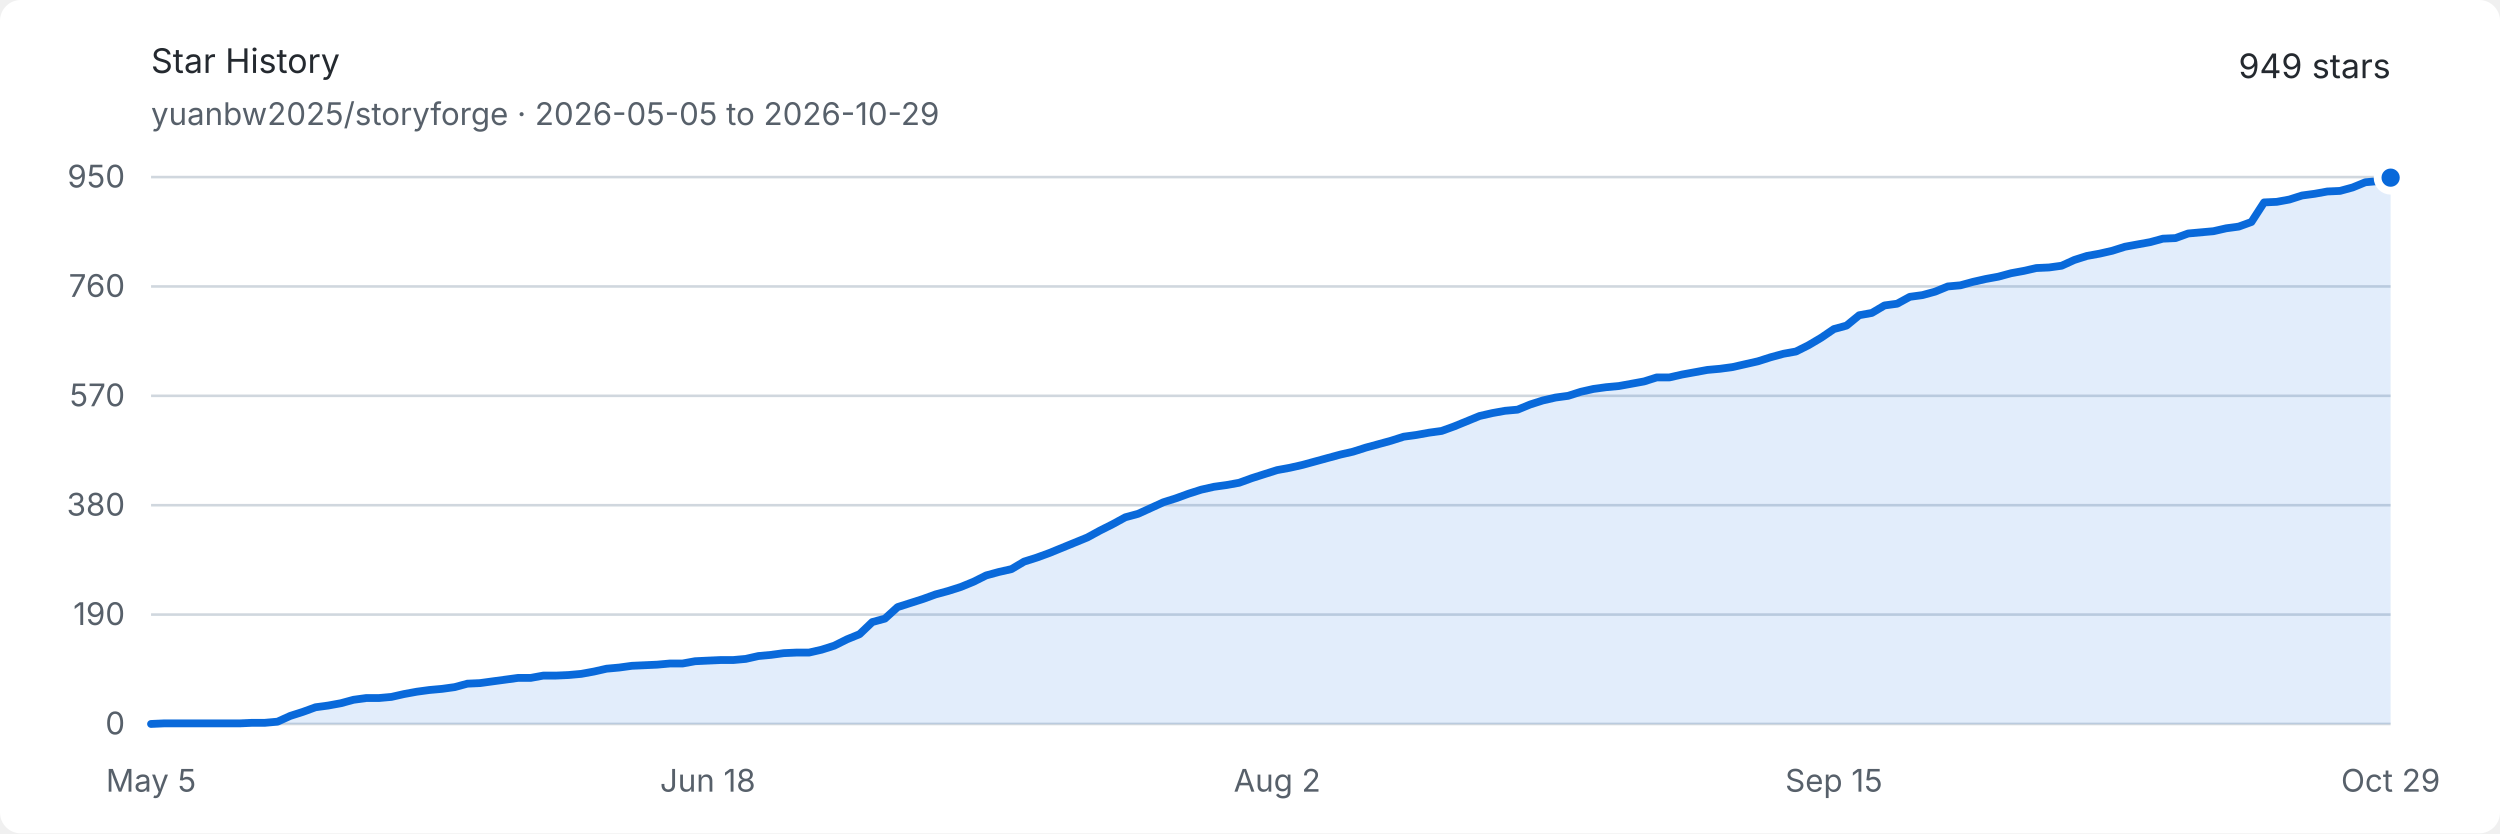
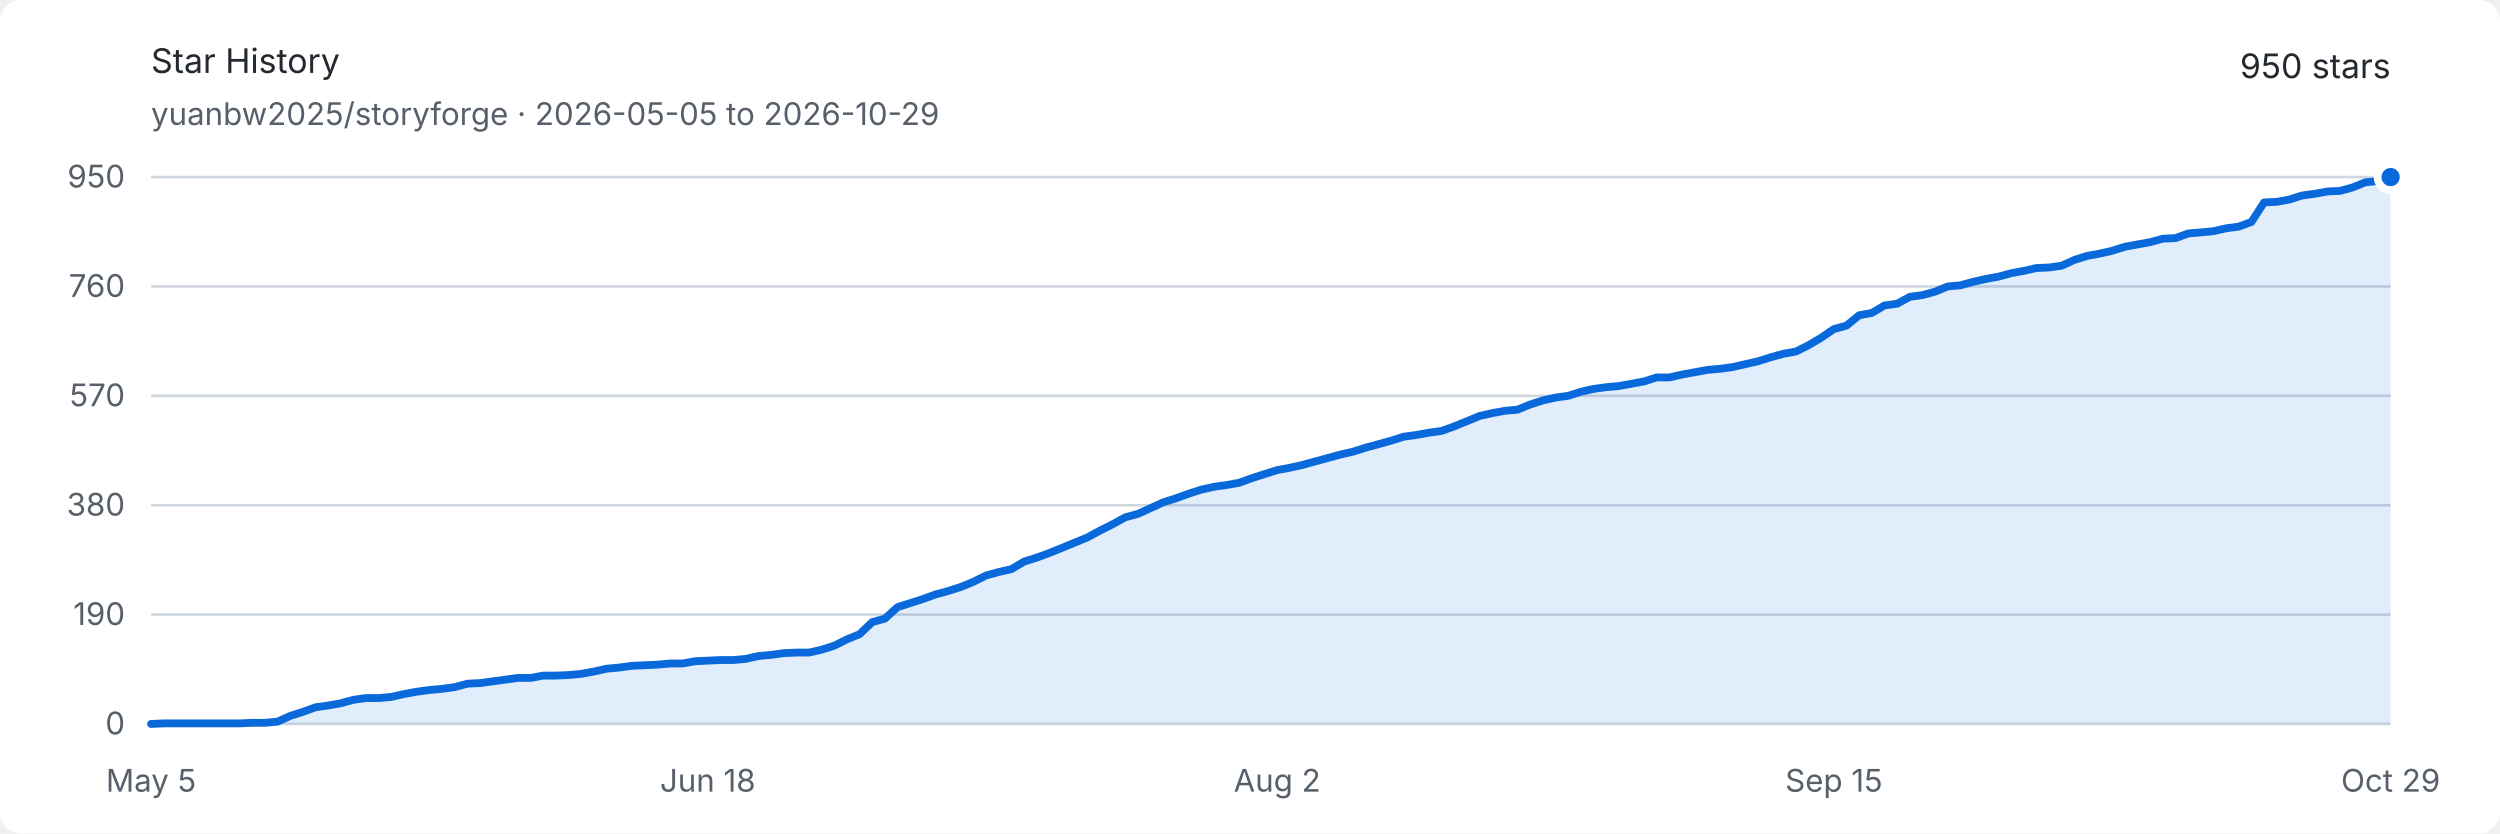
<svg xmlns="http://www.w3.org/2000/svg" width="960" height="320" viewBox="0 0 960 320" role="img" aria-labelledby="title description">
  <style>
    .background { fill: #ffffff; }
    .text { fill: #24292f; font: 13px -apple-system, BlinkMacSystemFont, "Segoe UI", sans-serif; }
    .muted { fill: #57606a; font: 12px -apple-system, BlinkMacSystemFont, "Segoe UI", sans-serif; }
    .grid { stroke: #d0d7de; stroke-width: 1; }
    .area { fill: #0969da; opacity: .12; }
    .line { fill: none; stroke: #0969da; stroke-width: 3; stroke-linejoin: round; stroke-linecap: round; }
    .endpoint { fill: #0969da; stroke: #ffffff; stroke-width: 3; }
    @media (prefers-color-scheme: dark) {
      .background { fill: #0d1117; }
      .text { fill: #e6edf3; }
      .muted { fill: #8d96a0; }
      .grid { stroke: #30363d; }
      .area { fill: #58a6ff; opacity: .16; }
      .line { stroke: #58a6ff; }
      .endpoint { fill: #58a6ff; stroke: #0d1117; }
    }
  </style>
  <rect class="background" width="960" height="320" rx="8" />
  <text class="text" x="58" y="28" font-size="18" font-weight="600">Star History</text>
  <text class="muted" x="58" y="48">yuanbw2025/storyforge · 2026-05-05 to 2026-10-29</text>
-   <text class="text" x="918" y="30" text-anchor="end" font-size="22" font-weight="600">949 stars</text>
+   <text class="text" x="918" y="30" text-anchor="end" font-size="22" font-weight="600">950 stars</text>
  <line class="grid" x1="58" y1="278" x2="918" y2="278" />
  <text class="muted" x="48" y="282" text-anchor="end">0</text>
  <line class="grid" x1="58" y1="236" x2="918" y2="236" />
  <text class="muted" x="48" y="240" text-anchor="end">190</text>
  <line class="grid" x1="58" y1="194" x2="918" y2="194" />
  <text class="muted" x="48" y="198" text-anchor="end">380</text>
  <line class="grid" x1="58" y1="152" x2="918" y2="152" />
  <text class="muted" x="48" y="156" text-anchor="end">570</text>
  <line class="grid" x1="58" y1="110" x2="918" y2="110" />
  <text class="muted" x="48" y="114" text-anchor="end">760</text>
  <line class="grid" x1="58" y1="68" x2="918" y2="68" />
  <text class="muted" x="48" y="72" text-anchor="end">950</text>
  <text class="muted" x="58" y="304" text-anchor="middle">May 5</text>
  <text class="muted" x="271.785" y="304" text-anchor="middle">Jun 18</text>
  <text class="muted" x="490.429" y="304" text-anchor="middle">Aug 2</text>
  <text class="muted" x="704.215" y="304" text-anchor="middle">Sep 15</text>
  <text class="muted" x="918" y="304" text-anchor="middle">Oct 29</text>
-   <path class="area" d="M 58.00 278.00 L 62.86 277.78 L 67.72 277.78 L 72.58 277.78 L 77.44 277.78 L 82.29 277.78 L 87.15 277.78 L 92.01 277.78 L 96.87 277.56 L 101.73 277.56 L 106.59 277.12 L 111.45 274.91 L 116.31 273.36 L 121.16 271.59 L 126.02 270.93 L 130.88 270.04 L 135.74 268.72 L 140.60 268.05 L 145.46 268.05 L 150.32 267.61 L 155.18 266.51 L 160.03 265.62 L 164.89 264.96 L 169.75 264.52 L 174.61 263.85 L 179.47 262.53 L 184.33 262.31 L 189.19 261.64 L 194.05 260.98 L 198.90 260.32 L 203.76 260.32 L 208.62 259.43 L 213.48 259.43 L 218.34 259.21 L 223.20 258.77 L 228.06 257.88 L 232.92 256.78 L 237.77 256.34 L 242.63 255.67 L 247.49 255.45 L 252.35 255.23 L 257.21 254.79 L 262.07 254.79 L 266.93 253.91 L 271.79 253.68 L 276.64 253.46 L 281.50 253.46 L 286.36 253.02 L 291.22 251.92 L 296.08 251.47 L 300.94 250.81 L 305.80 250.59 L 310.66 250.59 L 315.51 249.48 L 320.37 247.94 L 325.23 245.51 L 330.09 243.52 L 334.95 238.87 L 339.81 237.55 L 344.67 233.13 L 349.53 231.58 L 354.38 230.03 L 359.24 228.26 L 364.10 226.94 L 368.96 225.39 L 373.82 223.40 L 378.68 220.97 L 383.54 219.64 L 388.40 218.54 L 393.25 215.66 L 398.11 214.12 L 402.97 212.35 L 407.83 210.36 L 412.69 208.37 L 417.55 206.38 L 422.41 203.73 L 427.27 201.29 L 432.12 198.64 L 436.98 197.32 L 441.84 195.11 L 446.70 192.89 L 451.56 191.35 L 456.42 189.58 L 461.28 188.03 L 466.14 186.93 L 470.99 186.26 L 475.85 185.38 L 480.71 183.61 L 485.57 182.06 L 490.43 180.52 L 495.29 179.63 L 500.15 178.53 L 505.01 177.20 L 509.86 175.87 L 514.72 174.55 L 519.58 173.44 L 524.44 171.89 L 529.30 170.57 L 534.16 169.24 L 539.02 167.69 L 543.88 167.03 L 548.73 166.15 L 553.59 165.48 L 558.45 163.72 L 563.31 161.73 L 568.17 159.74 L 573.03 158.63 L 577.89 157.75 L 582.75 157.31 L 587.60 155.32 L 592.46 153.77 L 597.32 152.66 L 602.18 152.00 L 607.04 150.45 L 611.90 149.35 L 616.76 148.68 L 621.62 148.24 L 626.47 147.36 L 631.33 146.47 L 636.19 144.93 L 641.05 144.93 L 645.91 143.82 L 650.77 142.94 L 655.63 142.05 L 660.49 141.61 L 665.34 140.95 L 670.20 139.84 L 675.06 138.74 L 679.92 137.19 L 684.78 135.86 L 689.64 134.98 L 694.50 132.55 L 699.36 129.67 L 704.21 126.36 L 709.07 125.03 L 713.93 121.05 L 718.79 120.17 L 723.65 117.29 L 728.51 116.63 L 733.37 113.98 L 738.23 113.32 L 743.08 111.99 L 747.94 110.00 L 752.80 109.56 L 757.66 108.23 L 762.52 107.13 L 767.38 106.24 L 772.24 104.92 L 777.10 104.03 L 781.95 102.93 L 786.81 102.71 L 791.67 102.04 L 796.53 99.83 L 801.39 98.28 L 806.25 97.40 L 811.11 96.29 L 815.97 94.75 L 820.82 93.86 L 825.68 92.98 L 830.54 91.65 L 835.40 91.43 L 840.26 89.66 L 845.12 89.22 L 849.98 88.78 L 854.84 87.67 L 859.69 87.01 L 864.55 85.24 L 869.41 77.73 L 874.27 77.51 L 879.13 76.62 L 883.99 75.07 L 888.85 74.41 L 893.71 73.53 L 898.56 73.31 L 903.42 71.98 L 908.28 69.99 L 913.14 69.55 L 918.00 68.22 L 918.00 278 L 58 278 Z" />
-   <path class="line" d="M 58.00 278.00 L 62.86 277.78 L 67.72 277.78 L 72.58 277.78 L 77.44 277.78 L 82.29 277.78 L 87.15 277.78 L 92.01 277.78 L 96.87 277.56 L 101.73 277.56 L 106.59 277.12 L 111.45 274.91 L 116.31 273.36 L 121.16 271.59 L 126.02 270.93 L 130.88 270.04 L 135.74 268.72 L 140.60 268.05 L 145.46 268.05 L 150.32 267.61 L 155.18 266.51 L 160.03 265.62 L 164.89 264.96 L 169.75 264.52 L 174.61 263.85 L 179.47 262.53 L 184.33 262.31 L 189.19 261.64 L 194.05 260.98 L 198.90 260.32 L 203.76 260.32 L 208.62 259.43 L 213.48 259.43 L 218.34 259.21 L 223.20 258.77 L 228.06 257.88 L 232.92 256.78 L 237.77 256.34 L 242.63 255.67 L 247.49 255.45 L 252.35 255.23 L 257.21 254.79 L 262.07 254.79 L 266.93 253.91 L 271.79 253.68 L 276.64 253.46 L 281.50 253.46 L 286.36 253.02 L 291.22 251.92 L 296.08 251.47 L 300.94 250.81 L 305.80 250.59 L 310.66 250.59 L 315.51 249.48 L 320.37 247.94 L 325.23 245.51 L 330.09 243.52 L 334.95 238.87 L 339.81 237.55 L 344.67 233.13 L 349.53 231.58 L 354.38 230.03 L 359.24 228.26 L 364.10 226.94 L 368.96 225.39 L 373.82 223.40 L 378.68 220.97 L 383.54 219.64 L 388.40 218.54 L 393.25 215.66 L 398.11 214.12 L 402.97 212.35 L 407.83 210.36 L 412.69 208.37 L 417.55 206.38 L 422.41 203.73 L 427.27 201.29 L 432.12 198.64 L 436.98 197.32 L 441.84 195.11 L 446.70 192.89 L 451.56 191.35 L 456.42 189.58 L 461.28 188.03 L 466.14 186.93 L 470.99 186.26 L 475.85 185.38 L 480.71 183.61 L 485.57 182.06 L 490.43 180.52 L 495.29 179.63 L 500.15 178.53 L 505.01 177.20 L 509.86 175.87 L 514.72 174.55 L 519.58 173.44 L 524.44 171.89 L 529.30 170.57 L 534.16 169.24 L 539.02 167.69 L 543.88 167.03 L 548.73 166.15 L 553.59 165.48 L 558.45 163.72 L 563.31 161.73 L 568.17 159.74 L 573.03 158.63 L 577.89 157.75 L 582.75 157.31 L 587.60 155.32 L 592.46 153.77 L 597.32 152.66 L 602.18 152.00 L 607.04 150.45 L 611.90 149.35 L 616.76 148.68 L 621.62 148.24 L 626.47 147.36 L 631.33 146.47 L 636.19 144.93 L 641.05 144.93 L 645.91 143.82 L 650.77 142.94 L 655.63 142.05 L 660.49 141.61 L 665.34 140.95 L 670.20 139.84 L 675.06 138.74 L 679.92 137.19 L 684.78 135.86 L 689.64 134.98 L 694.50 132.55 L 699.36 129.67 L 704.21 126.36 L 709.07 125.03 L 713.93 121.05 L 718.79 120.17 L 723.65 117.29 L 728.51 116.63 L 733.37 113.98 L 738.23 113.32 L 743.08 111.99 L 747.94 110.00 L 752.80 109.56 L 757.66 108.23 L 762.52 107.13 L 767.38 106.24 L 772.24 104.92 L 777.10 104.03 L 781.95 102.93 L 786.81 102.71 L 791.67 102.04 L 796.53 99.83 L 801.39 98.28 L 806.25 97.40 L 811.11 96.29 L 815.97 94.75 L 820.82 93.86 L 825.68 92.98 L 830.54 91.65 L 835.40 91.43 L 840.26 89.66 L 845.12 89.22 L 849.98 88.78 L 854.84 87.67 L 859.69 87.01 L 864.55 85.24 L 869.41 77.73 L 874.27 77.51 L 879.13 76.62 L 883.99 75.07 L 888.85 74.41 L 893.71 73.53 L 898.56 73.31 L 903.42 71.98 L 908.28 69.99 L 913.14 69.55 L 918.00 68.22" />
-   <circle class="endpoint" cx="918" cy="68.221" r="5" />
+   <path class="area" d="M 58.00 278.00 L 62.86 277.78 L 67.72 277.78 L 72.58 277.78 L 77.44 277.78 L 82.29 277.78 L 87.15 277.78 L 92.01 277.78 L 96.87 277.56 L 101.73 277.56 L 106.59 277.12 L 111.45 274.91 L 116.31 273.36 L 121.16 271.59 L 126.02 270.93 L 130.88 270.04 L 135.74 268.72 L 140.60 268.05 L 145.46 268.05 L 150.32 267.61 L 155.18 266.51 L 160.03 265.62 L 164.89 264.96 L 169.75 264.52 L 174.61 263.85 L 179.47 262.53 L 184.33 262.31 L 189.19 261.64 L 194.05 260.98 L 198.90 260.32 L 203.76 260.32 L 208.62 259.43 L 213.48 259.43 L 218.34 259.21 L 223.20 258.77 L 228.06 257.88 L 232.92 256.78 L 237.77 256.34 L 242.63 255.67 L 247.49 255.45 L 252.35 255.23 L 257.21 254.79 L 262.07 254.79 L 266.93 253.91 L 271.79 253.68 L 276.64 253.46 L 281.50 253.46 L 286.36 253.02 L 291.22 251.92 L 296.08 251.47 L 300.94 250.81 L 305.80 250.59 L 310.66 250.59 L 315.51 249.48 L 320.37 247.94 L 325.23 245.51 L 330.09 243.52 L 334.95 238.87 L 339.81 237.55 L 344.67 233.13 L 349.53 231.58 L 354.38 230.03 L 359.24 228.26 L 364.10 226.94 L 368.96 225.39 L 373.82 223.40 L 378.68 220.97 L 383.54 219.64 L 388.40 218.54 L 393.25 215.66 L 398.11 214.12 L 402.97 212.35 L 407.83 210.36 L 412.69 208.37 L 417.55 206.38 L 422.41 203.73 L 427.27 201.29 L 432.12 198.64 L 436.98 197.32 L 441.84 195.11 L 446.70 192.89 L 451.56 191.35 L 456.42 189.58 L 461.28 188.03 L 466.14 186.93 L 470.99 186.26 L 475.85 185.38 L 480.71 183.61 L 485.57 182.06 L 490.43 180.52 L 495.29 179.63 L 500.15 178.53 L 505.01 177.20 L 509.86 175.87 L 514.72 174.55 L 519.58 173.44 L 524.44 171.89 L 529.30 170.57 L 534.16 169.24 L 539.02 167.69 L 543.88 167.03 L 548.73 166.15 L 553.59 165.48 L 558.45 163.72 L 563.31 161.73 L 568.17 159.74 L 573.03 158.63 L 577.89 157.75 L 582.75 157.31 L 587.60 155.32 L 592.46 153.77 L 597.32 152.66 L 602.18 152.00 L 607.04 150.45 L 611.90 149.35 L 616.76 148.68 L 621.62 148.24 L 626.47 147.36 L 631.33 146.47 L 636.19 144.93 L 641.05 144.93 L 645.91 143.82 L 650.77 142.94 L 655.63 142.05 L 660.49 141.61 L 665.34 140.95 L 670.20 139.84 L 675.06 138.74 L 679.92 137.19 L 684.78 135.86 L 689.64 134.98 L 694.50 132.55 L 699.36 129.67 L 704.21 126.36 L 709.07 125.03 L 713.93 121.05 L 718.79 120.17 L 723.65 117.29 L 728.51 116.63 L 733.37 113.98 L 738.23 113.32 L 743.08 111.99 L 747.94 110.00 L 752.80 109.56 L 757.66 108.23 L 762.52 107.13 L 767.38 106.24 L 772.24 104.92 L 777.10 104.03 L 781.95 102.93 L 786.81 102.71 L 791.67 102.04 L 796.53 99.83 L 801.39 98.28 L 806.25 97.40 L 811.11 96.29 L 815.97 94.75 L 820.82 93.86 L 825.68 92.98 L 830.54 91.65 L 835.40 91.43 L 840.26 89.66 L 845.12 89.22 L 849.98 88.78 L 854.84 87.67 L 859.69 87.01 L 864.55 85.24 L 869.41 77.73 L 874.27 77.51 L 879.13 76.62 L 883.99 75.07 L 888.85 74.41 L 893.71 73.53 L 898.56 73.31 L 903.42 71.98 L 908.28 69.99 L 913.14 69.55 L 918.00 68.00 L 918.00 278 L 58 278 Z" />
+   <path class="line" d="M 58.00 278.00 L 62.86 277.78 L 67.72 277.78 L 72.58 277.78 L 77.44 277.78 L 82.29 277.78 L 87.15 277.78 L 92.01 277.78 L 96.87 277.56 L 101.73 277.56 L 106.59 277.12 L 111.45 274.91 L 116.31 273.36 L 121.16 271.59 L 126.02 270.93 L 130.88 270.04 L 135.74 268.72 L 140.60 268.05 L 145.46 268.05 L 150.32 267.61 L 155.18 266.51 L 160.03 265.62 L 164.89 264.96 L 169.75 264.52 L 174.61 263.85 L 179.47 262.53 L 184.33 262.31 L 189.19 261.64 L 194.05 260.98 L 198.90 260.32 L 203.76 260.32 L 208.62 259.43 L 213.48 259.43 L 218.34 259.21 L 223.20 258.77 L 228.06 257.88 L 232.92 256.78 L 237.77 256.34 L 242.63 255.67 L 247.49 255.45 L 252.35 255.23 L 257.21 254.79 L 262.07 254.79 L 266.93 253.91 L 271.79 253.68 L 276.64 253.46 L 281.50 253.46 L 286.36 253.02 L 291.22 251.92 L 296.08 251.47 L 300.94 250.81 L 305.80 250.59 L 310.66 250.59 L 315.51 249.48 L 320.37 247.94 L 325.23 245.51 L 330.09 243.52 L 334.95 238.87 L 339.81 237.55 L 344.67 233.13 L 349.53 231.58 L 354.38 230.03 L 359.24 228.26 L 364.10 226.94 L 368.96 225.39 L 373.82 223.40 L 378.68 220.97 L 383.54 219.64 L 388.40 218.54 L 393.25 215.66 L 398.11 214.12 L 402.97 212.35 L 407.83 210.36 L 412.69 208.37 L 417.55 206.38 L 422.41 203.73 L 427.27 201.29 L 432.12 198.64 L 436.98 197.32 L 441.84 195.11 L 446.70 192.89 L 451.56 191.35 L 456.42 189.58 L 461.28 188.03 L 466.14 186.93 L 470.99 186.26 L 475.85 185.38 L 480.71 183.61 L 485.57 182.06 L 490.43 180.52 L 495.29 179.63 L 500.15 178.53 L 505.01 177.20 L 509.86 175.87 L 514.72 174.55 L 519.58 173.44 L 524.44 171.89 L 529.30 170.57 L 534.16 169.24 L 539.02 167.69 L 543.88 167.03 L 548.73 166.15 L 553.59 165.48 L 558.45 163.72 L 563.31 161.73 L 568.17 159.74 L 573.03 158.63 L 577.89 157.75 L 582.75 157.31 L 587.60 155.32 L 592.46 153.77 L 597.32 152.66 L 602.18 152.00 L 607.04 150.45 L 611.90 149.35 L 616.76 148.68 L 621.62 148.24 L 626.47 147.36 L 631.33 146.47 L 636.19 144.93 L 641.05 144.93 L 645.91 143.82 L 650.77 142.94 L 655.63 142.05 L 660.49 141.61 L 665.34 140.95 L 670.20 139.84 L 675.06 138.74 L 679.92 137.19 L 684.78 135.86 L 689.64 134.98 L 694.50 132.55 L 699.36 129.67 L 704.21 126.36 L 709.07 125.03 L 713.93 121.05 L 718.79 120.17 L 723.65 117.29 L 728.51 116.63 L 733.37 113.98 L 738.23 113.32 L 743.08 111.99 L 747.94 110.00 L 752.80 109.56 L 757.66 108.23 L 762.52 107.13 L 767.38 106.24 L 772.24 104.92 L 777.10 104.03 L 781.95 102.93 L 786.81 102.71 L 791.67 102.04 L 796.53 99.83 L 801.39 98.28 L 806.25 97.40 L 811.11 96.29 L 815.97 94.75 L 820.82 93.86 L 825.68 92.98 L 830.54 91.65 L 835.40 91.43 L 840.26 89.66 L 845.12 89.22 L 849.98 88.78 L 854.84 87.67 L 859.69 87.01 L 864.55 85.24 L 869.41 77.73 L 874.27 77.51 L 879.13 76.62 L 883.99 75.07 L 888.85 74.41 L 893.71 73.53 L 898.56 73.31 L 903.42 71.98 L 908.28 69.99 L 913.14 69.55 L 918.00 68.00" />
+   <circle class="endpoint" cx="918" cy="68" r="5" />
</svg>
